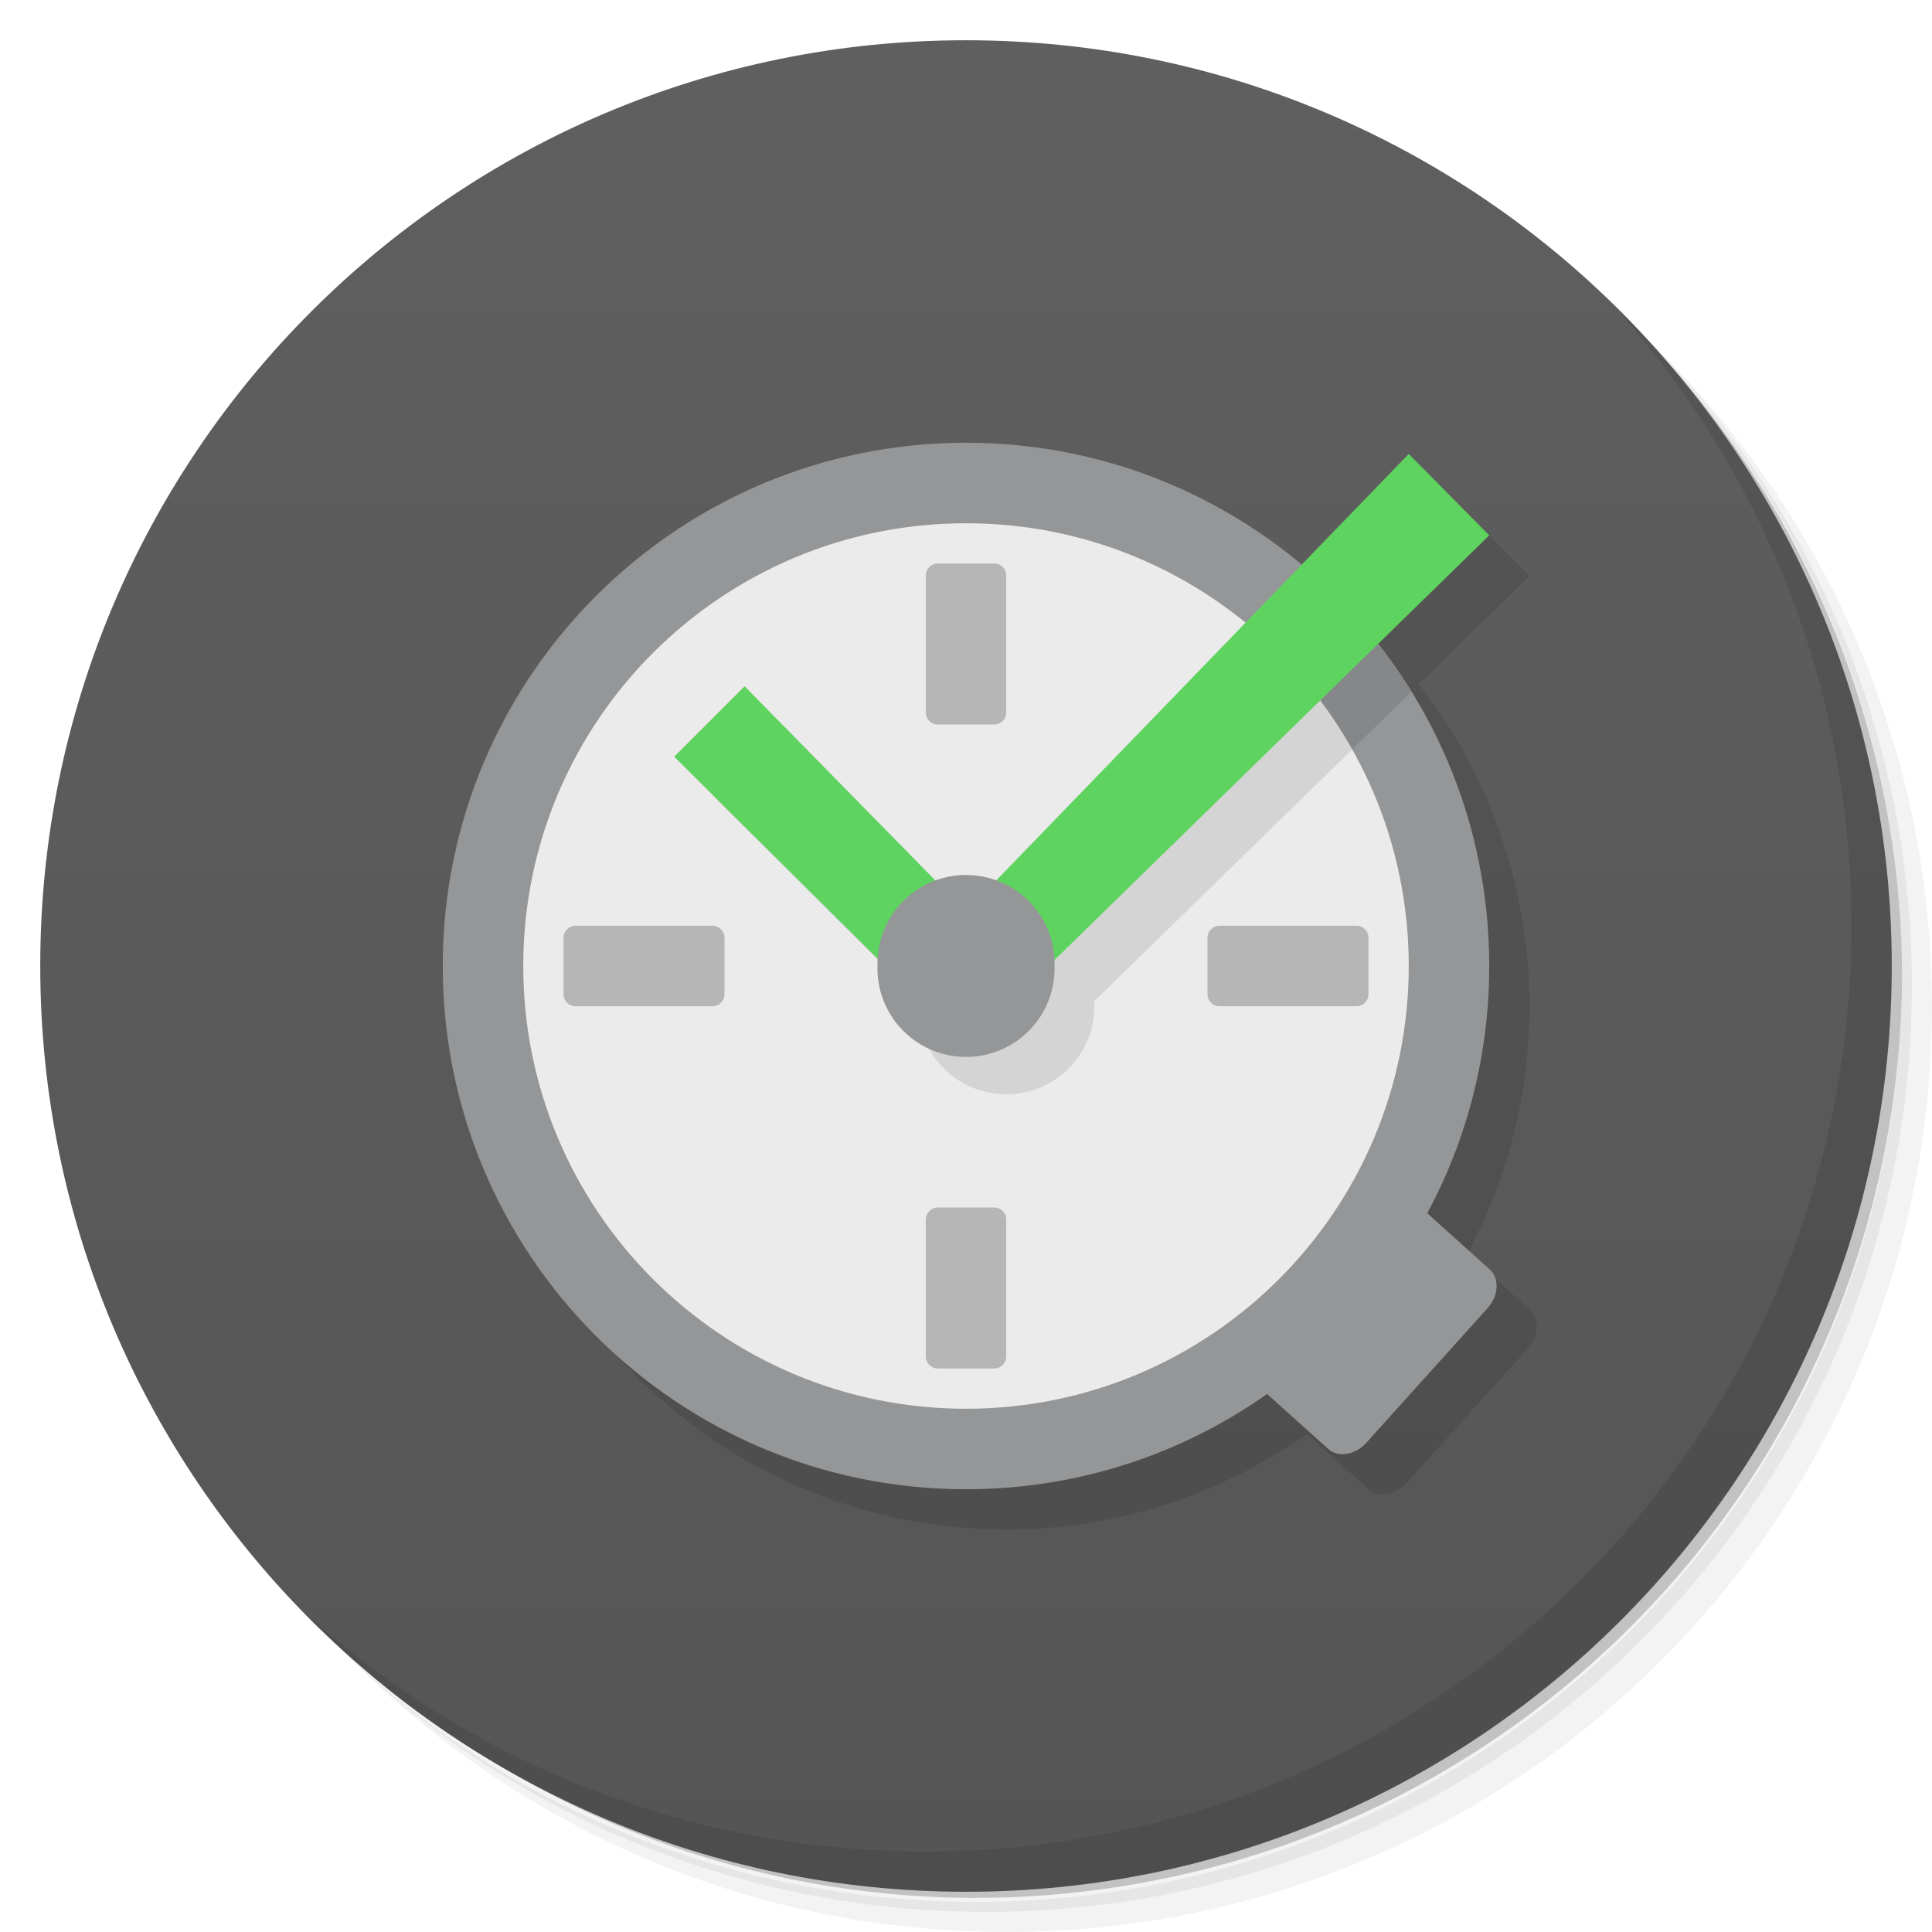
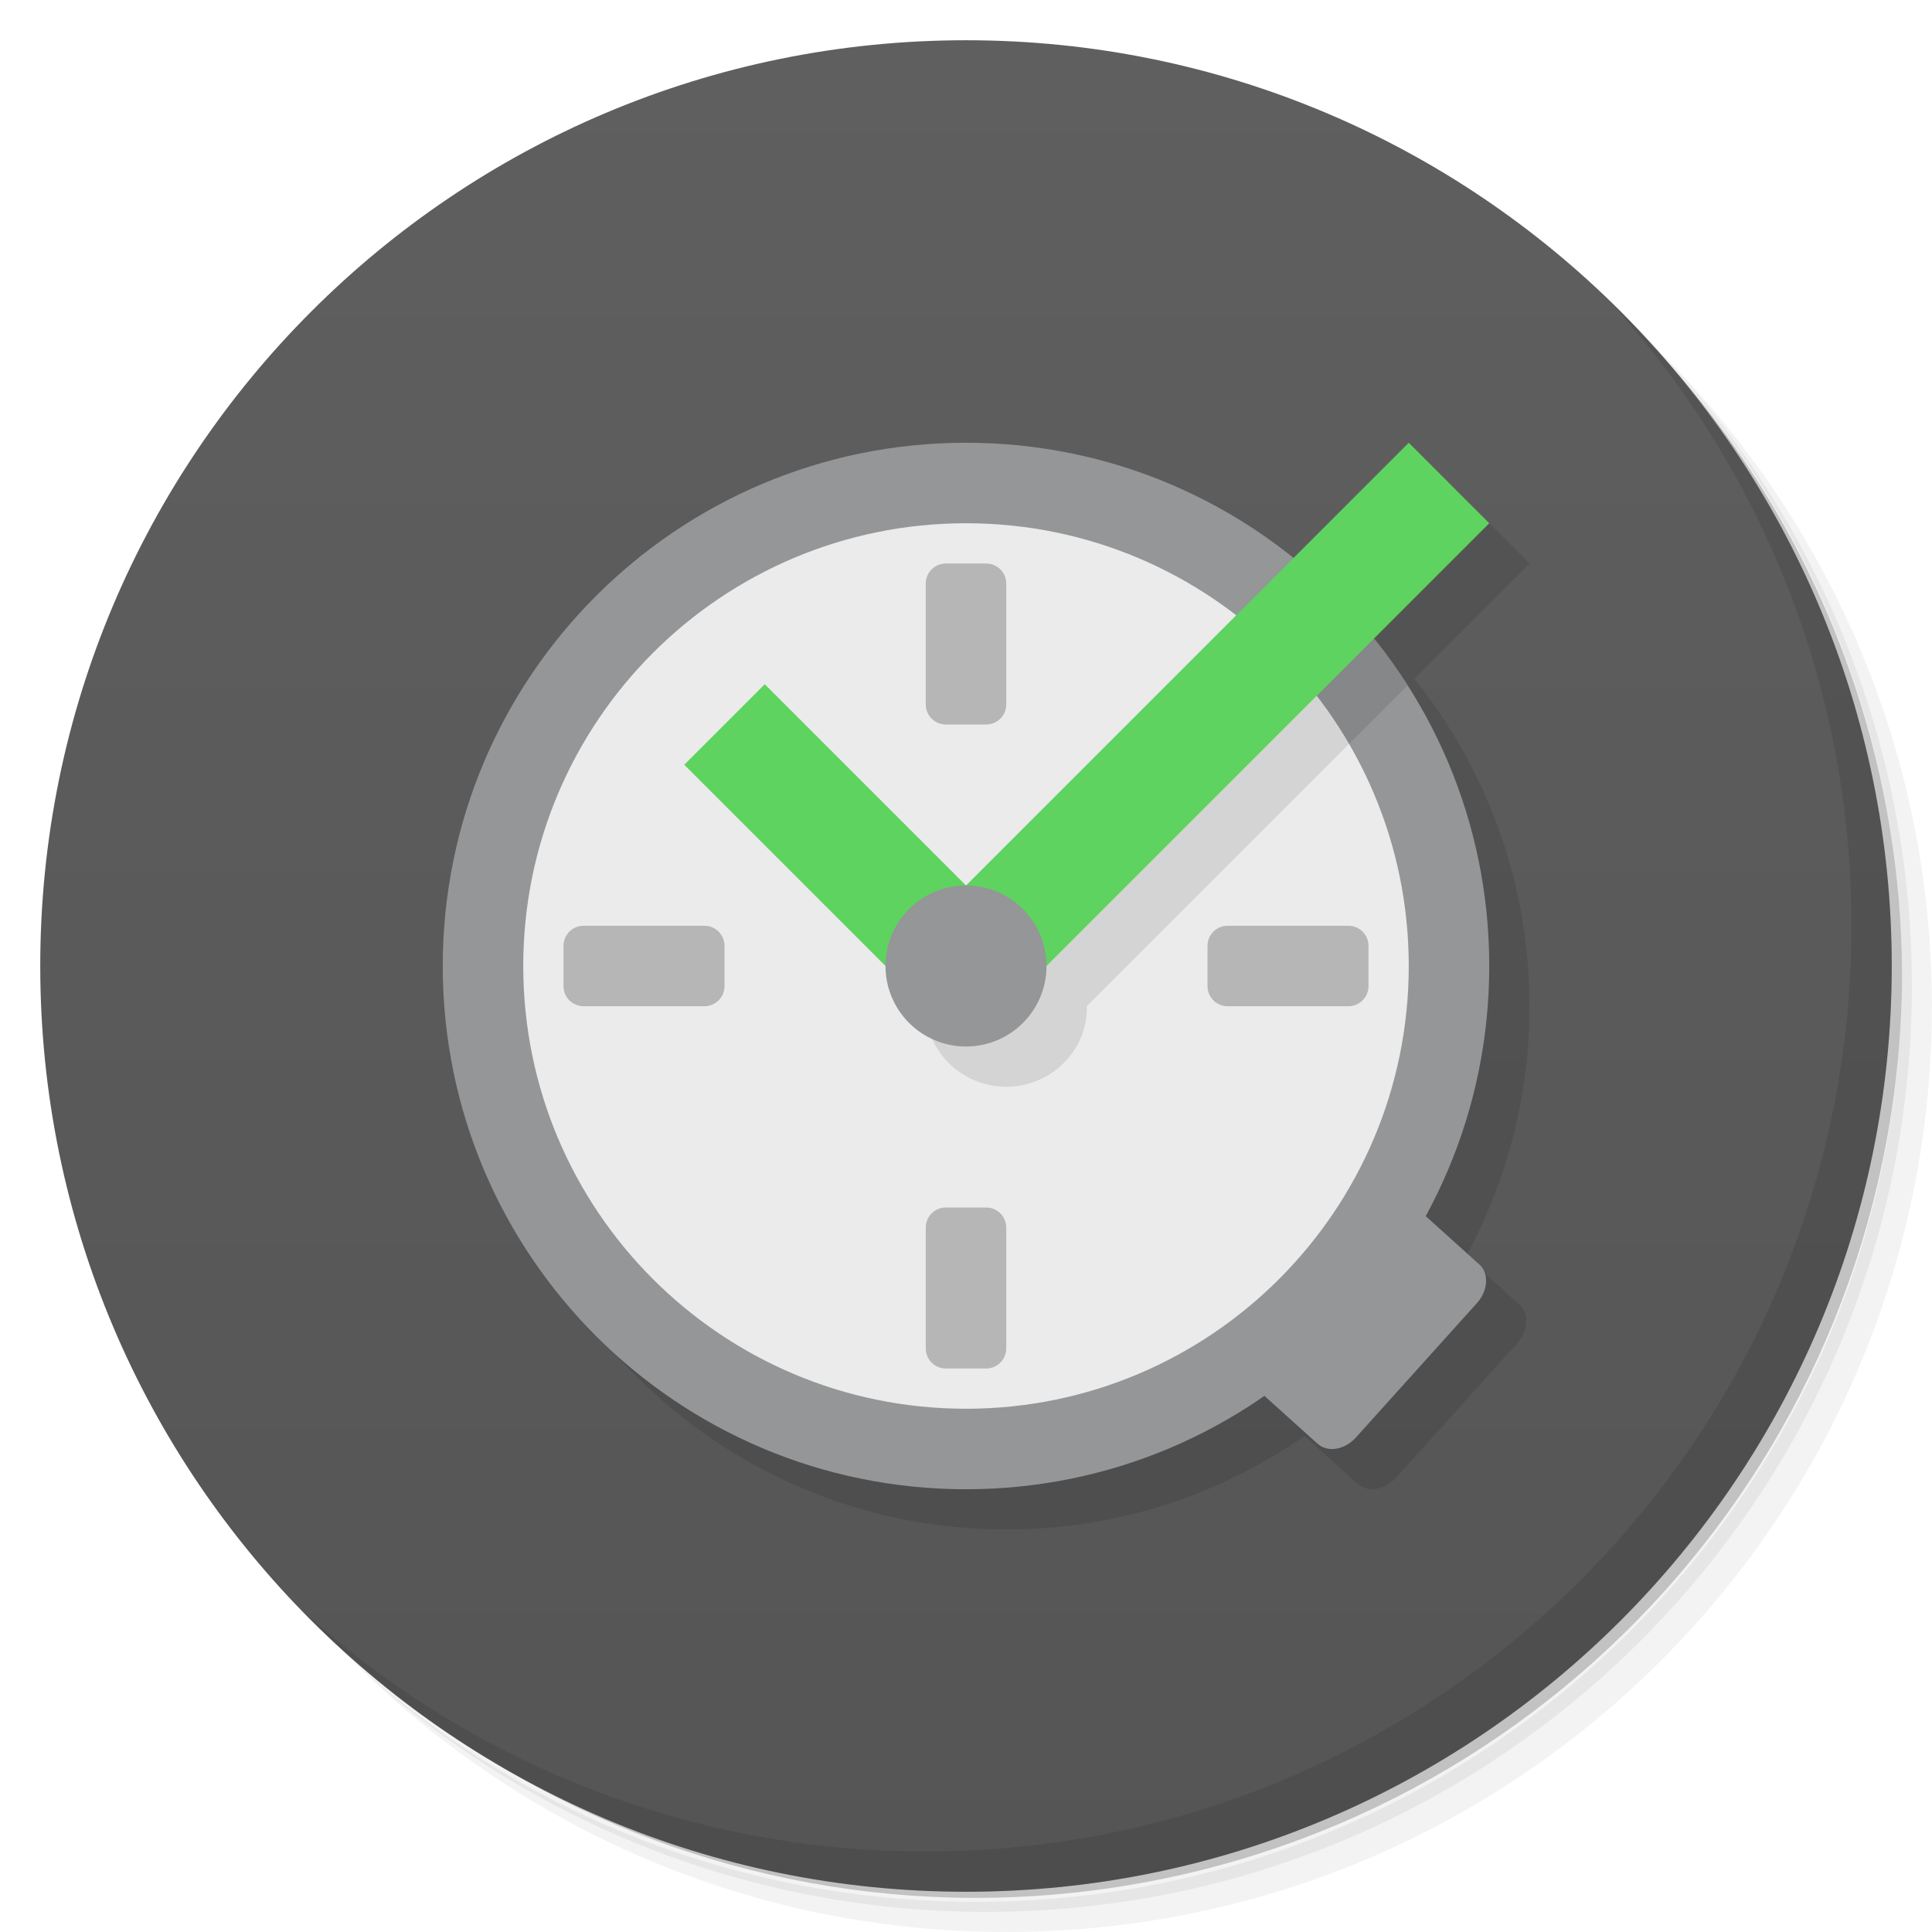
<svg xmlns="http://www.w3.org/2000/svg" version="1.1" viewBox="0 0 48 48">
  <defs>
-     <linearGradient id="linearGradient4004" x2="0" y1="47" y2="1" gradientUnits="userSpaceOnUse">
+     <linearGradient id="bg" x2="0" y1="47" y2="1" gradientUnits="userSpaceOnUse">
      <stop style="stop-color:#555" offset="0" />
      <stop style="stop-color:#5f5f5f" offset="1" />
    </linearGradient>
  </defs>
  <path d="m36.31 5c5.859 4.062 9.688 10.831 9.688 18.5 0 12.426-10.07 22.5-22.5 22.5-7.669 0-14.438-3.828-18.5-9.688 1.037 1.822 2.306 3.499 3.781 4.969 4.085 3.712 9.514 5.969 15.469 5.969 12.703 0 23-10.298 23-23 0-5.954-2.256-11.384-5.969-15.469-1.469-1.475-3.147-2.744-4.969-3.781zm4.969 3.781c3.854 4.113 6.219 9.637 6.219 15.719 0 12.703-10.297 23-23 23-6.081 0-11.606-2.364-15.719-6.219 4.16 4.144 9.883 6.719 16.219 6.719 12.703 0 23-10.298 23-23 0-6.335-2.575-12.06-6.719-16.219z" style="opacity:.05" />
  <path d="m41.28 8.781c3.712 4.085 5.969 9.514 5.969 15.469 0 12.703-10.297 23-23 23-5.954 0-11.384-2.256-15.469-5.969 4.113 3.854 9.637 6.219 15.719 6.219 12.703 0 23-10.298 23-23 0-6.081-2.364-11.606-6.219-15.719z" style="opacity:.1" />
-   <path d="m31.25 2.375c8.615 3.154 14.75 11.417 14.75 21.13 0 12.426-10.07 22.5-22.5 22.5-9.708 0-17.971-6.135-21.12-14.75a23 23 0 0 0 44.875 -7 23 23 0 0 0 -16 -21.875z" style="opacity:.2" />
-   <path d="m24 1c12.703 0 23 10.297 23 23s-10.297 23-23 23-23-10.297-23-23 10.297-23 23-23z" style="fill:url(#linearGradient4004)" />
+   <path d="m31.25 2.375c8.615 3.154 14.75 11.417 14.75 21.13 0 12.426-10.07 22.5-22.5 22.5-9.708 0-17.971-6.135-21.12-14.75a23 23 0 0 0 44.875-7 23 23 0 0 0-16-21.875z" style="opacity:.2" />
+   <path d="m24 1c12.703 0 23 10.297 23 23s-10.297 23-23 23-23-10.297-23-23 10.297-23 23-23z" style="fill:url(#bg)" />
  <g transform="translate(0,1)">
-     <g transform="translate(1,1)">
-       <g style="opacity:.1">
-         <path transform="translate(-1,-2)" d="m25 12c-7.181 0-13 5.819-13 13s5.819 13 13 13c2.785 0 5.359-0.883 7.475-2.373l1.525 1.373c0.245 0.22 0.671 0.151 0.949-0.158l3.01-3.342c0.277-0.308 0.301-0.738 0.055-0.957l-1.555-1.402c0.982-1.829 1.541-3.919 1.541-6.141 0-3.01-1.03-5.796-2.75-8l2.75-2.688-2-2.031-2.656 2.75c-2.257-1.888-5.17-3.03-8.344-3.03v-2e-3z" />
-       </g>
-     </g>
+     <g transform="translate(1,1)" />
  </g>
  <path d="m40.03 7.531c3.712 4.084 5.969 9.514 5.969 15.469 0 12.703-10.297 23-23 23-5.954 0-11.384-2.256-15.469-5.969 4.178 4.291 10.01 6.969 16.469 6.969 12.703 0 23-10.298 23-23 0-6.462-2.677-12.291-6.969-16.469z" style="opacity:.1" />
-   <g transform="translate(0,1)">
-     <path d="m29.433 31.79 3.567 3.21c0.245 0.22 0.671 0.151 0.949-0.158l3.01-3.342c0.277-0.308 0.301-0.739 0.055-0.958l-3.566-3.214c-0.249-0.221-0.671-0.151-0.949 0.158l-3.01 3.342c-0.277 0.308-0.305 0.738-0.056 0.962" style="fill:#949698" />
-     <path d="m37 23c0 7.181-5.819 13-13 13s-13-5.819-13-13 5.819-13 13-13 13 5.819 13 13" style="fill:#949698" />
-     <path d="m35 23c0 6.075-4.925 11-11 11s-11-4.925-11-11 4.925-11 11-11 11 4.925 11 11" style="fill:#ebebeb" />
-   </g>
-   <rect x="14" y="23" width="4" height="2" rx=".3" style="fill:#b6b6b6" />
-   <rect x="30" y="23" width="4" height="2" rx=".3" style="fill:#b6b6b6" />
-   <rect transform="rotate(90)" x="14" y="-25" width="4" height="2" rx=".3" style="fill:#b6b6b6" />
-   <rect transform="rotate(90)" x="30" y="-25" width="4" height="2" rx=".3" style="fill:#b6b6b6" />
-   <path d="m33.375 15-7.656 7.937c-0.23-0.081-0.461-0.125-0.719-0.125s-0.489 0.044-0.719 0.125l-4.781-4.875-1.75 1.75 5.063 5.03c-4e-3 0.053 0 0.102 0 0.156 0 1.215 0.972 2.188 2.188 2.188 1.215 0 2.188-0.972 2.188-2.188 0-0.043 3e-3 -0.082 0-0.125l7.875-7.688c-0.486-0.788-1.05-1.523-1.688-2.187z" style="fill-opacity:.098" />
-   <path d="m35 11.278-11 11.372-5.5-5.6-1.75 1.75 7.25 7.2 13-12.7z" style="fill:#5fd35f" />
-   <path transform="matrix(1.6762 0 0 1.2243 -16.752 -5.1357)" d="m25.625 23.797a1.313 1.797 0 1 1 -2.625 0 1.313 1.797 0 1 1 2.625 0z" style="fill:#949698" />
+   <path d="m25 12c-7.181 0-13 5.819-13 13s5.819 13 13 13c2.756 0 5.309-0.86 7.412-2.322l1.326 1.193c0.245 0.22 0.669 0.151 0.947-0.158l3.012-3.342c0.277-0.308 0.301-0.738 0.055-0.957l-1.33-1.199c1.006-1.846 1.578-3.964 1.578-6.215 0-3.081-1.073-5.909-2.863-8.137l2.863-2.863-2-2-2.863 2.863c-2.228-1.79-5.056-2.863-8.137-2.863z" style="opacity:.1" />
+   <path d="m29.171 32.662 3.567 3.21c0.245 0.22 0.671 0.151 0.949-0.158l3.01-3.342c0.277-0.308 0.301-0.739 0.055-0.958l-3.566-3.214c-0.249-0.221-0.671-0.151-0.949 0.158l-3.01 3.342c-0.277 0.308-0.305 0.738-0.056 0.962" style="fill:#949698" />
+   <path d="m37 24c0 7.181-5.819 13-13 13s-13-5.819-13-13 5.819-13 13-13 13 5.819 13 13" style="fill:#949698" />
+   <path d="m35 24c0 6.075-4.925 11-11 11s-11-4.925-11-11 4.925-11 11-11 11 4.925 11 11" style="fill:#ebebeb" />
+   <path d="m23.5 14c-0.277 0-0.5 0.223-0.5 0.5v3c0 0.277 0.223 0.5 0.5 0.5h1c0.277 0 0.5-0.223 0.5-0.5v-3c0-0.277-0.223-0.5-0.5-0.5h-1zm-9 9c-0.277 0-0.5 0.223-0.5 0.5v1c0 0.277 0.223 0.5 0.5 0.5h3c0.277 0 0.5-0.223 0.5-0.5v-1c0-0.277-0.223-0.5-0.5-0.5h-3zm16 0c-0.277 0-0.5 0.223-0.5 0.5v1c0 0.277 0.223 0.5 0.5 0.5h3c0.277 0 0.5-0.223 0.5-0.5v-1c0-0.277-0.223-0.5-0.5-0.5h-3zm-7 7c-0.277 0-0.5 0.223-0.5 0.5v3c0 0.277 0.223 0.5 0.5 0.5h1c0.277 0 0.5-0.223 0.5-0.5v-3c0-0.277-0.223-0.5-0.5-0.5h-1z" style="fill:#b6b6b6" />
+   <path d="m33.193 14.807-10.193 10.193c-0.028 1.091 0.878 1.997 2 2 1.122-0.003 2.028-0.909 2-2l7.971-7.971c-0.512-0.804-1.106-1.551-1.777-2.223z" style="opacity:.1" />
+   <path d="m35 11-11 11-5-5-2 2 7 7 13-13z" style="fill:#5fd35f" />
+   <circle cx="24" cy="24" r="2" style="fill:#949698" />
</svg>
